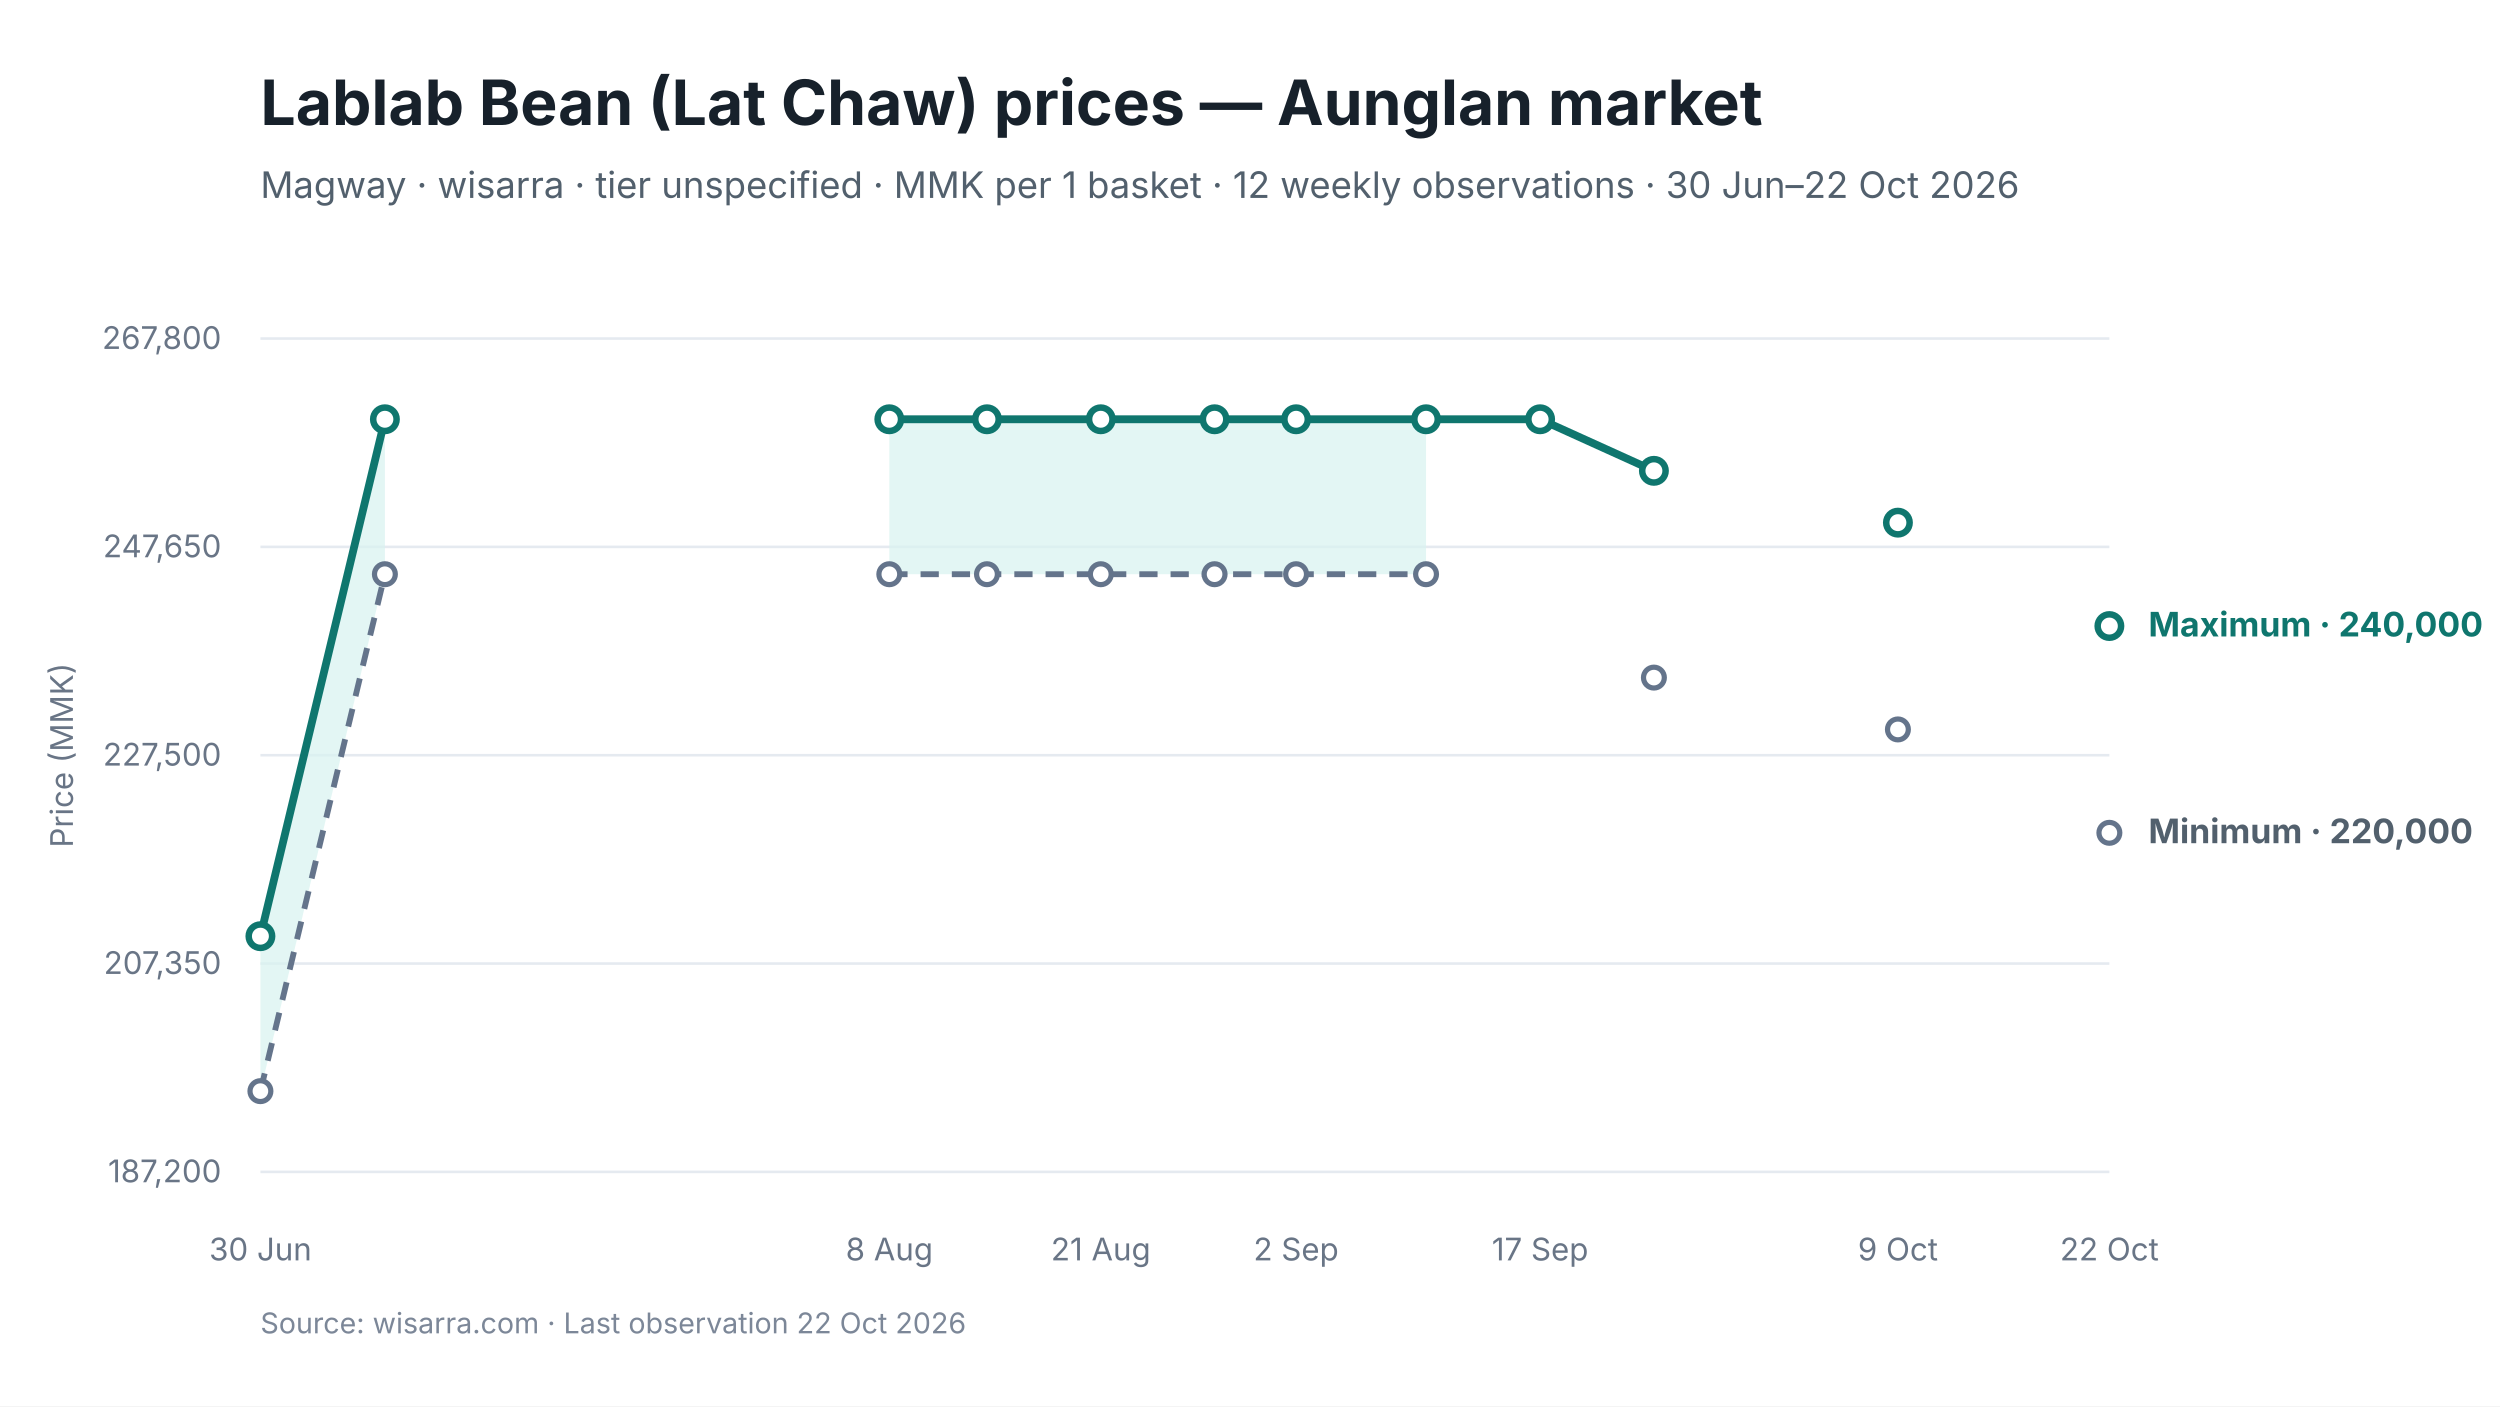
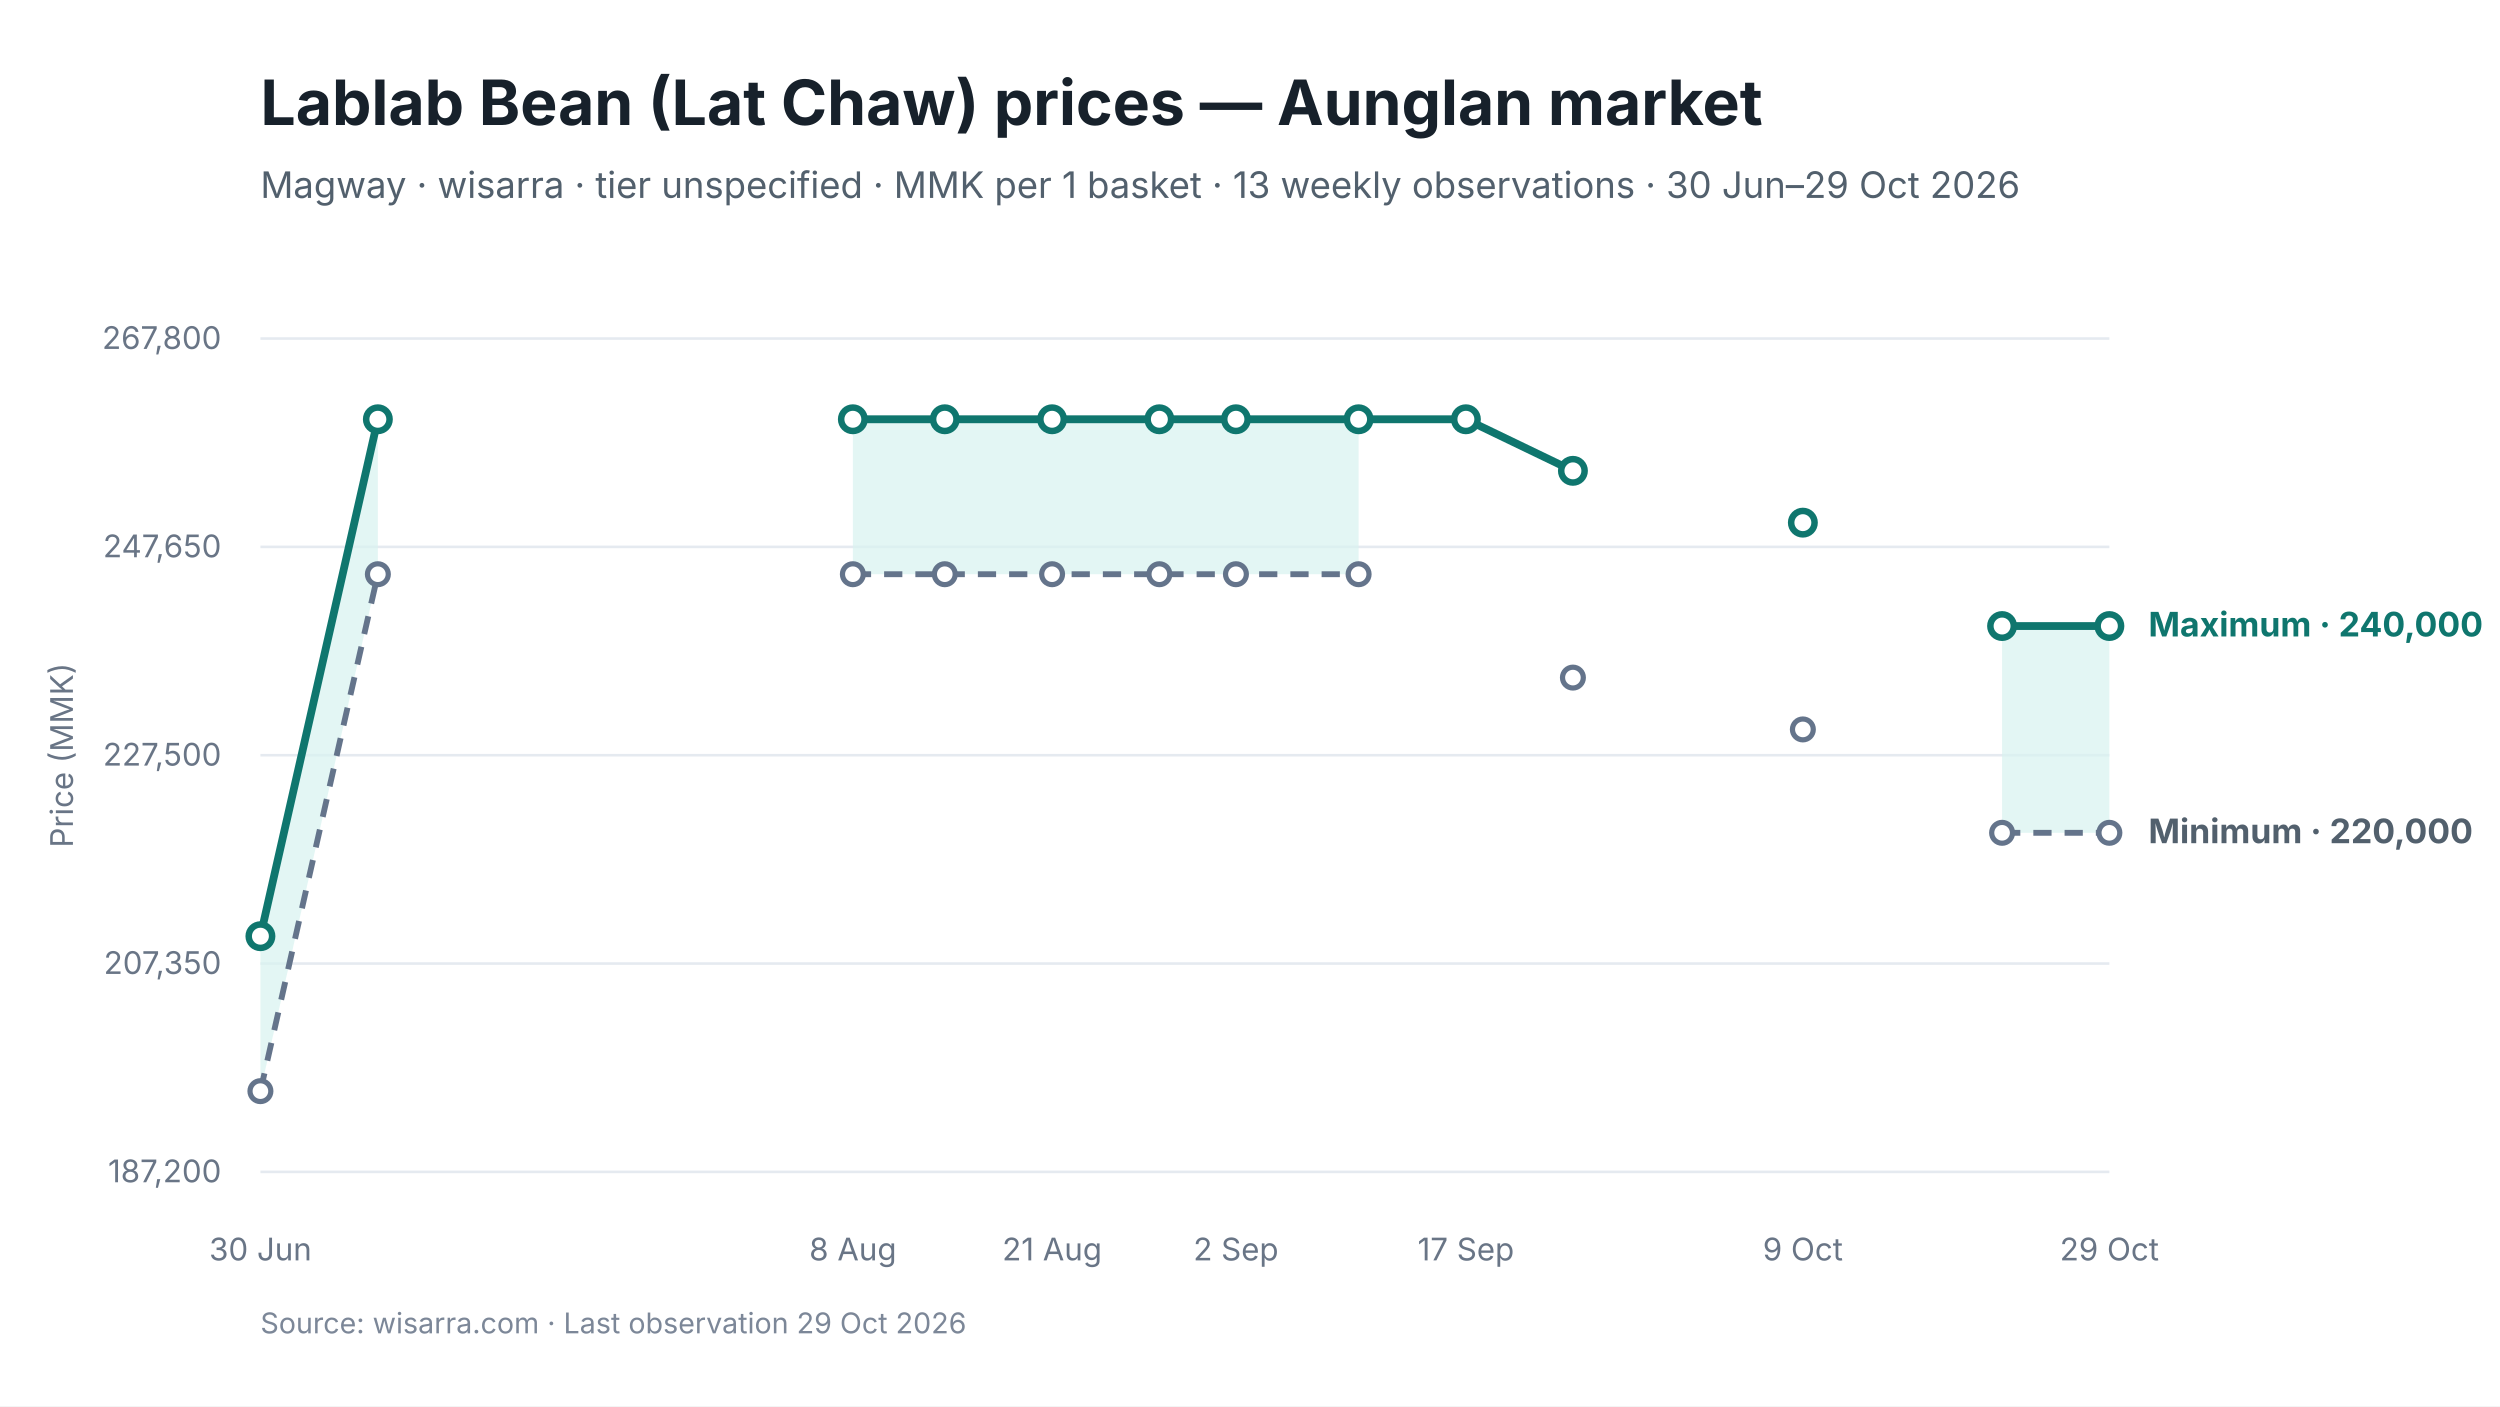
<svg xmlns="http://www.w3.org/2000/svg" viewBox="0 0 960 540" width="960" height="540" role="img" aria-labelledby="chart-title chart-desc">
  <style>
text { font-family: Inter, -apple-system, BlinkMacSystemFont, "Segoe UI", sans-serif; fill: #17212B; }
.chart-title { font-size: 24px; font-weight: 650; }
.subtitle { font-size: 14px; fill: #52606D; }
.axis { font-size: 12px; fill: #697586; }
.grid { stroke: #E5EAF0; stroke-width: 1; }
.range { fill: #D9F3F0; fill-opacity: 0.72; }
.maximum { stroke: #0F766E; stroke-width: 3; fill: none; }
.minimum { stroke: #64748B; stroke-width: 2.25; stroke-dasharray: 7 5; fill: none; }
.modal { stroke: #2563EB; stroke-width: 3; fill: none; }
.point-max { fill: #FFFFFF; stroke: #0F766E; stroke-width: 2.5; }
.point-min { fill: #FFFFFF; stroke: #64748B; stroke-width: 2; }
.point-modal { fill: #FFFFFF; stroke: #2563EB; stroke-width: 2.5; }
.direct-label { font-size: 13px; font-weight: 650; }
.maximum-label { fill: #0F766E; }
.minimum-label { fill: #52606D; }
.combined-label { fill: #334155; }
.modal-label { fill: #1D4ED8; }
.source { font-size: 11px; fill: #7C8798; }
</style>
  <rect width="960" height="540" fill="#FFFFFF" />
  <text id="chart-title" x="100" y="48" class="chart-title">Lablab Bean (Lat Chaw) prices — Aunglan market</text>
-   <text x="100" y="76" class="subtitle">Magway · wisarra · tier unspecified · MMK per 1 basket · 12 weekly observations · 30 Jun–22 Oct 2026</text>
+   <text x="100" y="76" class="subtitle">Magway · wisarra · tier unspecified · MMK per 1 basket · 13 weekly observations · 30 Jun–29 Oct 2026</text>
  <line x1="100" y1="130.0" x2="810" y2="130.0" class="grid" />
  <text x="85" y="134.0" text-anchor="end" class="axis">267,800</text>
  <line x1="100" y1="210.0" x2="810" y2="210.0" class="grid" />
  <text x="85" y="214.0" text-anchor="end" class="axis">247,650</text>
  <line x1="100" y1="290.0" x2="810" y2="290.0" class="grid" />
  <text x="85" y="294.0" text-anchor="end" class="axis">227,500</text>
  <line x1="100" y1="370.0" x2="810" y2="370.0" class="grid" />
  <text x="85" y="374.0" text-anchor="end" class="axis">207,350</text>
  <line x1="100" y1="450.0" x2="810" y2="450.0" class="grid" />
  <text x="85" y="454.0" text-anchor="end" class="axis">187,200</text>
-   <polygon points="100.0,419.0 147.8,220.5 147.8,161.0 100.0,359.5" class="range" />
-   <polygon points="341.5,220.5 379.0,220.5 422.7,220.5 466.4,220.5 497.7,220.5 547.6,220.5 547.6,161.0 497.7,161.0 466.4,161.0 422.7,161.0 379.0,161.0 341.5,161.0" class="range" />
-   <path d="M 100.0 419.0 L 147.8 220.5" class="minimum" />
-   <path d="M 341.5 220.5 L 379.0 220.5 L 422.7 220.5 L 466.4 220.5 L 497.7 220.5 L 547.6 220.5" class="minimum" />
-   <path d="M 100.0 359.5 L 147.8 161.0" class="maximum" />
-   <path d="M 341.5 161.0 L 379.0 161.0 L 422.7 161.0 L 466.4 161.0 L 497.7 161.0 L 547.6 161.0 L 591.4 161.0 L 635.1 180.8" class="maximum" />
+   <polygon points="100.0,419.0 145.1,220.5 145.1,161.0 100.0,359.5" class="range" />
+   <polygon points="327.5,220.5 362.8,220.5 404.0,220.5 445.2,220.5 474.6,220.5 521.7,220.5 521.7,161.0 474.6,161.0 445.2,161.0 404.0,161.0 362.8,161.0 327.5,161.0" class="range" />
+   <polygon points="768.8,319.8 810.0,319.8 810.0,240.4 768.8,240.4" class="range" />
+   <path d="M 100.0 419.0 L 145.1 220.5" class="minimum" />
+   <path d="M 327.5 220.5 L 362.8 220.5 L 404.0 220.5 L 445.2 220.5 L 474.6 220.5 L 521.7 220.5" class="minimum" />
+   <path d="M 768.8 319.8 L 810.0 319.8" class="minimum" />
+   <path d="M 100.0 359.5 L 145.1 161.0" class="maximum" />
+   <path d="M 327.5 161.0 L 362.8 161.0 L 404.0 161.0 L 445.2 161.0 L 474.6 161.0 L 521.7 161.0 L 562.9 161.0 L 604.0 180.8" class="maximum" />
+   <path d="M 768.8 240.4 L 810.0 240.4" class="maximum" />
  <circle cx="100.0" cy="419.0" r="4" class="point-min" />
-   <circle cx="147.8" cy="220.5" r="4" class="point-min" />
-   <circle cx="341.5" cy="220.5" r="4" class="point-min" />
-   <circle cx="379.0" cy="220.5" r="4" class="point-min" />
-   <circle cx="422.7" cy="220.5" r="4" class="point-min" />
-   <circle cx="466.4" cy="220.5" r="4" class="point-min" />
-   <circle cx="497.7" cy="220.5" r="4" class="point-min" />
-   <circle cx="547.6" cy="220.5" r="4" class="point-min" />
-   <circle cx="635.1" cy="260.2" r="4" class="point-min" />
-   <circle cx="728.8" cy="280.1" r="4" class="point-min" />
+   <circle cx="145.1" cy="220.5" r="4" class="point-min" />
+   <circle cx="327.5" cy="220.5" r="4" class="point-min" />
+   <circle cx="362.8" cy="220.5" r="4" class="point-min" />
+   <circle cx="404.0" cy="220.5" r="4" class="point-min" />
+   <circle cx="445.2" cy="220.5" r="4" class="point-min" />
+   <circle cx="474.6" cy="220.5" r="4" class="point-min" />
+   <circle cx="521.7" cy="220.5" r="4" class="point-min" />
+   <circle cx="604.0" cy="260.2" r="4" class="point-min" />
+   <circle cx="692.3" cy="280.1" r="4" class="point-min" />
+   <circle cx="768.8" cy="319.8" r="4" class="point-min" />
  <circle cx="810.0" cy="319.8" r="4" class="point-min" />
  <circle cx="100.0" cy="359.5" r="4.5" class="point-max" />
-   <circle cx="147.8" cy="161.0" r="4.5" class="point-max" />
-   <circle cx="341.5" cy="161.0" r="4.5" class="point-max" />
-   <circle cx="379.0" cy="161.0" r="4.5" class="point-max" />
-   <circle cx="422.7" cy="161.0" r="4.5" class="point-max" />
-   <circle cx="466.4" cy="161.0" r="4.5" class="point-max" />
-   <circle cx="497.7" cy="161.0" r="4.5" class="point-max" />
-   <circle cx="547.6" cy="161.0" r="4.5" class="point-max" />
-   <circle cx="591.4" cy="161.0" r="4.5" class="point-max" />
-   <circle cx="635.1" cy="180.8" r="4.5" class="point-max" />
-   <circle cx="728.8" cy="200.7" r="4.5" class="point-max" />
+   <circle cx="145.1" cy="161.0" r="4.5" class="point-max" />
+   <circle cx="327.5" cy="161.0" r="4.5" class="point-max" />
+   <circle cx="362.8" cy="161.0" r="4.5" class="point-max" />
+   <circle cx="404.0" cy="161.0" r="4.5" class="point-max" />
+   <circle cx="445.2" cy="161.0" r="4.5" class="point-max" />
+   <circle cx="474.6" cy="161.0" r="4.5" class="point-max" />
+   <circle cx="521.7" cy="161.0" r="4.5" class="point-max" />
+   <circle cx="562.9" cy="161.0" r="4.5" class="point-max" />
+   <circle cx="604.0" cy="180.8" r="4.5" class="point-max" />
+   <circle cx="692.3" cy="200.7" r="4.5" class="point-max" />
+   <circle cx="768.8" cy="240.4" r="4.5" class="point-max" />
  <circle cx="810.0" cy="240.4" r="4.5" class="point-max" />
  <text x="100.0" y="484" text-anchor="middle" class="axis">30 Jun</text>
-   <text x="341.5" y="484" text-anchor="middle" class="axis">8 Aug</text>
-   <text x="422.7" y="484" text-anchor="middle" class="axis">21 Aug</text>
-   <text x="497.7" y="484" text-anchor="middle" class="axis">2 Sep</text>
-   <text x="591.4" y="484" text-anchor="middle" class="axis">17 Sep</text>
-   <text x="728.8" y="484" text-anchor="middle" class="axis">9 Oct</text>
-   <text x="810.0" y="484" text-anchor="middle" class="axis">22 Oct</text>
+   <text x="327.5" y="484" text-anchor="middle" class="axis">8 Aug</text>
+   <text x="404.0" y="484" text-anchor="middle" class="axis">21 Aug</text>
+   <text x="474.6" y="484" text-anchor="middle" class="axis">2 Sep</text>
+   <text x="562.9" y="484" text-anchor="middle" class="axis">17 Sep</text>
+   <text x="692.3" y="484" text-anchor="middle" class="axis">9 Oct</text>
+   <text x="810.0" y="484" text-anchor="middle" class="axis">29 Oct</text>
  <text x="825.0" y="244.4" class="direct-label maximum-label">Maximum · 240,000</text>
  <text x="825.0" y="323.8" class="direct-label minimum-label">Minimum · 220,000</text>
  <text x="28" y="290.0" text-anchor="middle" class="axis" transform="rotate(-90 28 290.0)">Price (MMK)</text>
-   <text x="100" y="512" class="source">Source: wisarra.com · Last observation 22 Oct 2026</text>
+   <text x="100" y="512" class="source">Source: wisarra.com · Last observation 29 Oct 2026</text>
</svg>
